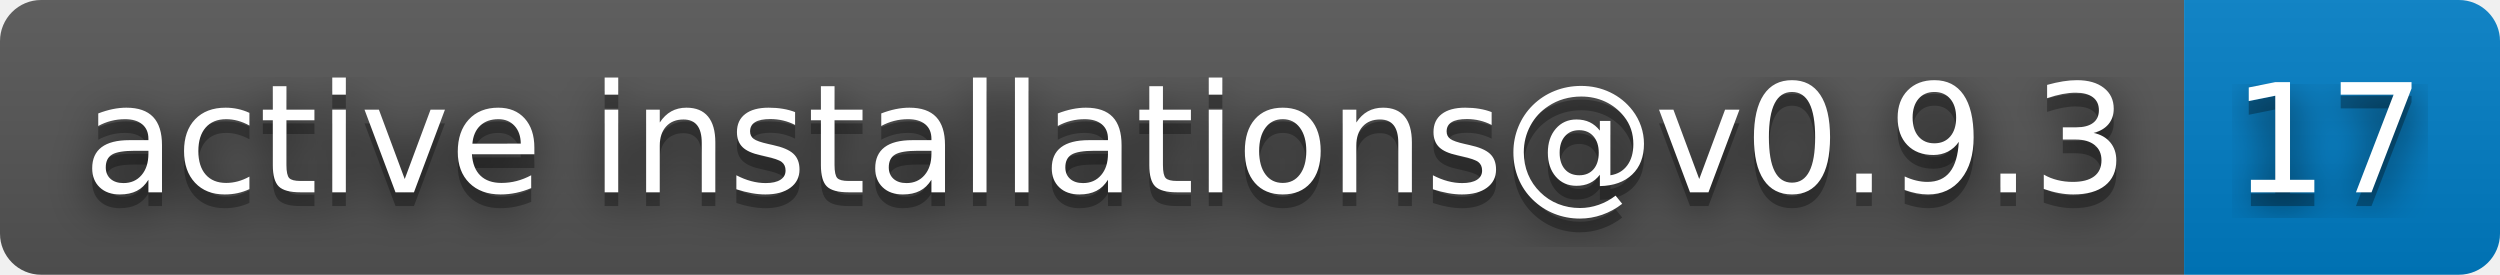
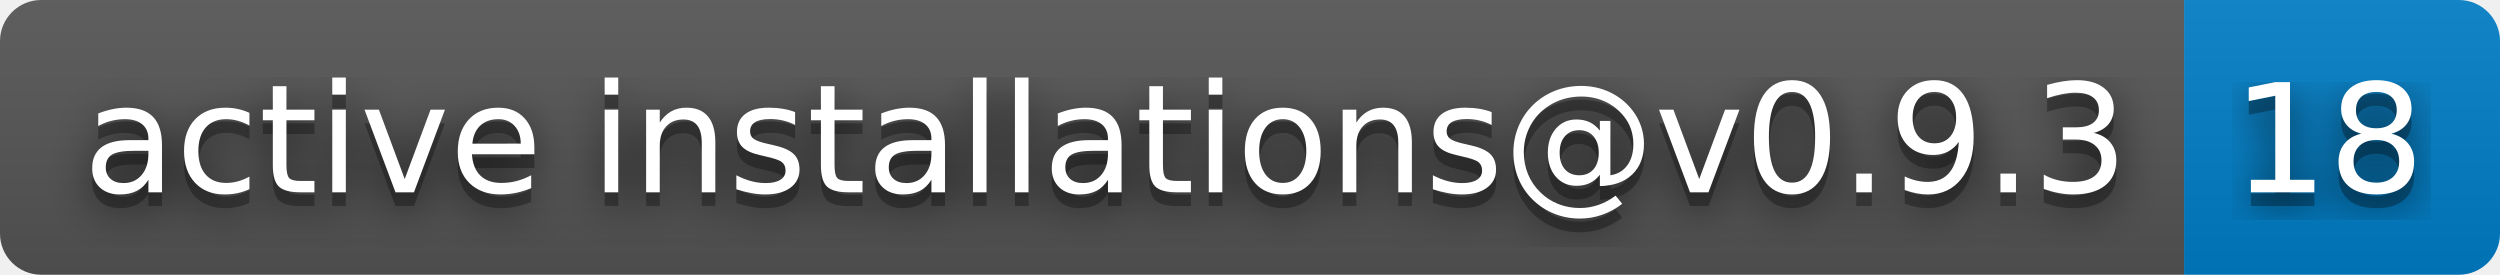
- <svg xmlns="http://www.w3.org/2000/svg" width="182" height="20" role="img" aria-label="active installations@v0.9.3: 17">
+ <svg xmlns="http://www.w3.org/2000/svg" width="182" height="20" role="img" aria-label="active installations@v0.9.3: 18">
  <filter id="blur">
    <feGaussianBlur in="SourceGraphic" stdDeviation="16" />
  </filter>
  <linearGradient id="s" x2="0" y2="100%">
    <stop offset="0" stop-color="#bbb" stop-opacity=".1" />
    <stop offset="1" stop-opacity=".1" />
  </linearGradient>
  <clipPath id="r">
    <rect width="182" height="20" rx="3" fill="#fff" />
  </clipPath>
  <g clip-path="url(#r)">
    <rect width="159" height="20" fill="#555" />
    <rect x="159" width="23" height="20" fill="#007ec6" />
    <rect width="182" height="20" fill="url(#s)" />
  </g>
  <g fill="#fff" text-anchor="middle" font-family="Verdana,Geneva,DejaVu Sans,sans-serif" text-rendering="geometricPrecision" font-size="110">
    <text aria-hidden="true" x="805" y="150" fill="#010101" fill-opacity=".80" filter="url(#blur)" transform="scale(.1)" textLength="1490">active installations@v0.9.3</text>
    <text aria-hidden="true" x="805" y="150" fill="#010101" fill-opacity=".3" transform="scale(.1)" textLength="1490">active installations@v0.9.3</text>
    <text x="805" y="140" transform="scale(.1)" fill="#fff" textLength="1490">active installations@v0.9.3</text>
-     <text aria-hidden="true" x="1695" y="150" fill="#010101" fill-opacity=".80" filter="url(#blur)" transform="scale(.1)" textLength="130">17</text>
-     <text aria-hidden="true" x="1695" y="150" fill="#010101" fill-opacity=".3" transform="scale(.1)" textLength="130">17</text>
-     <text x="1695" y="140" transform="scale(.1)" fill="#fff" textLength="130">17</text>
+     <text aria-hidden="true" x="1695" y="150" fill="#010101" fill-opacity=".80" filter="url(#blur)" transform="scale(.1)" textLength="130">18</text>
+     <text aria-hidden="true" x="1695" y="150" fill="#010101" fill-opacity=".3" transform="scale(.1)" textLength="130">18</text>
+     <text x="1695" y="140" transform="scale(.1)" fill="#fff" textLength="130">18</text>
  </g>
</svg>
